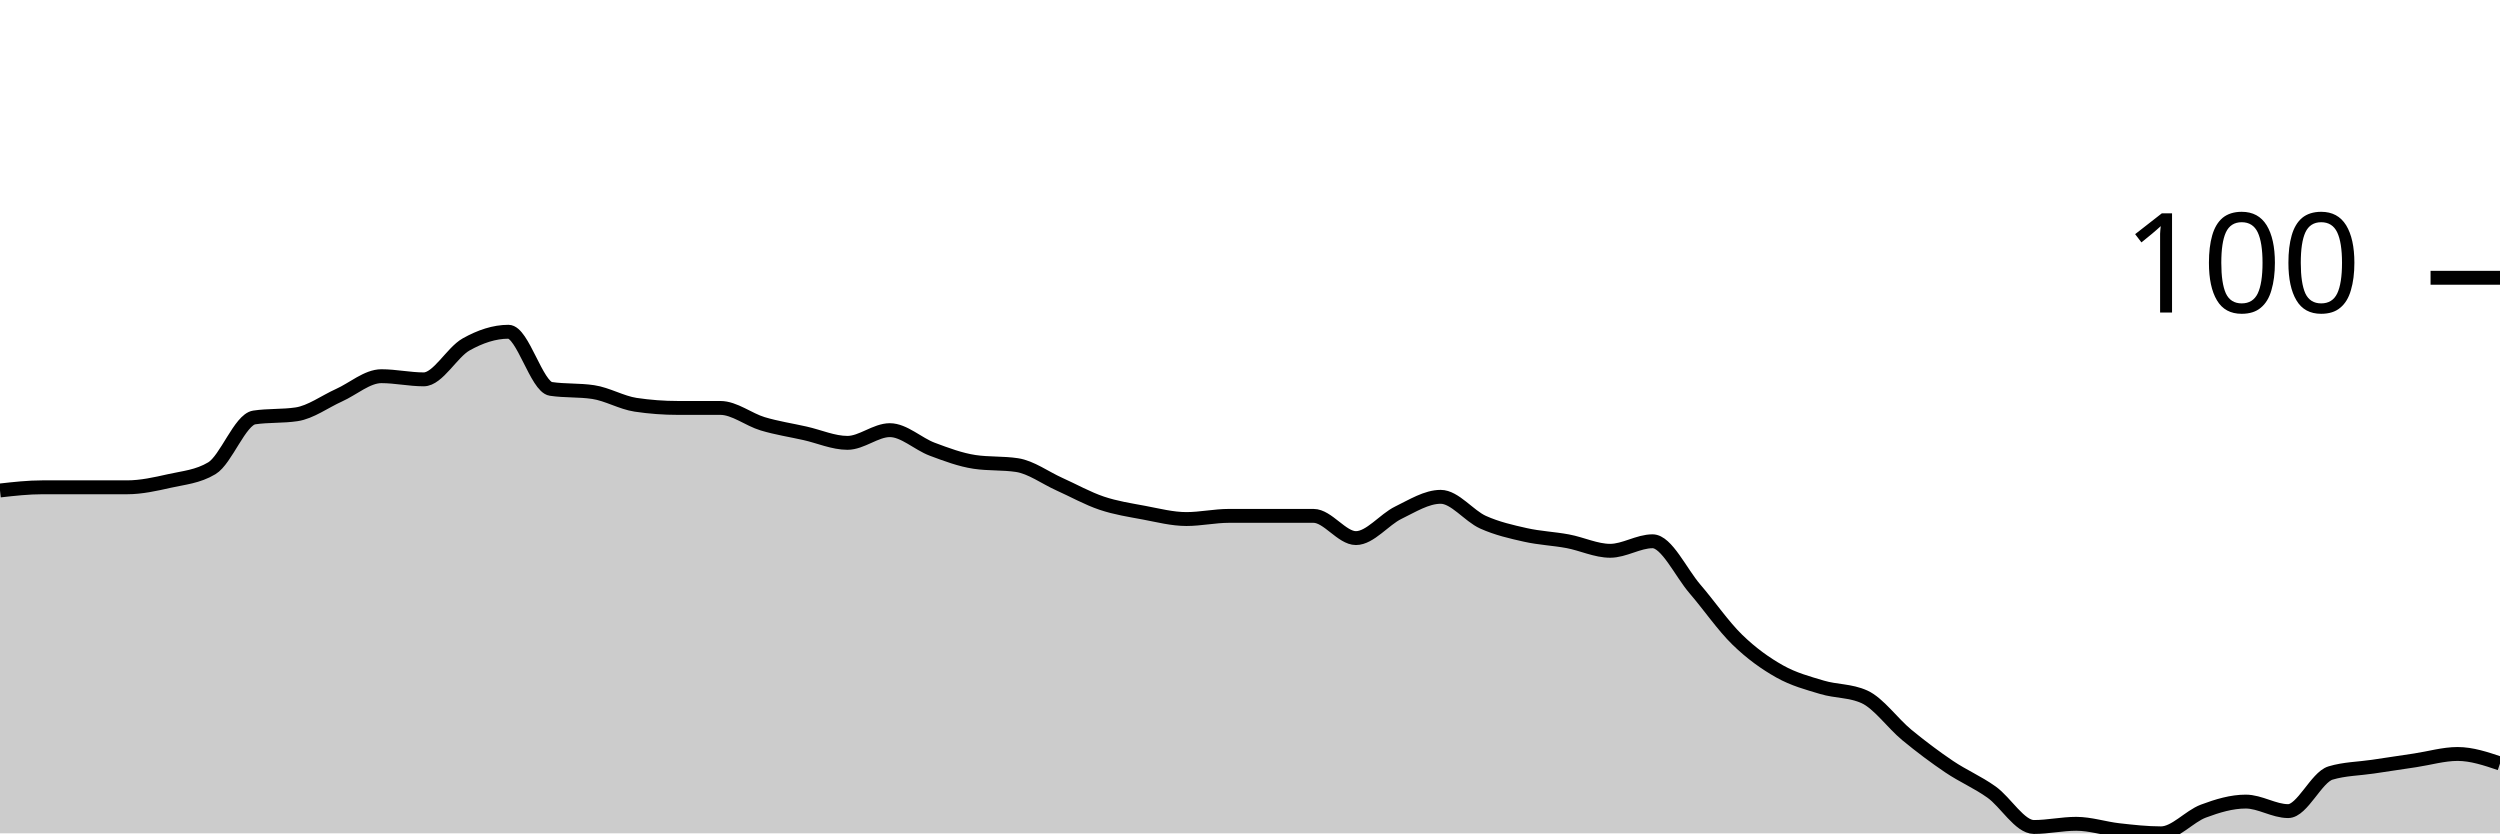
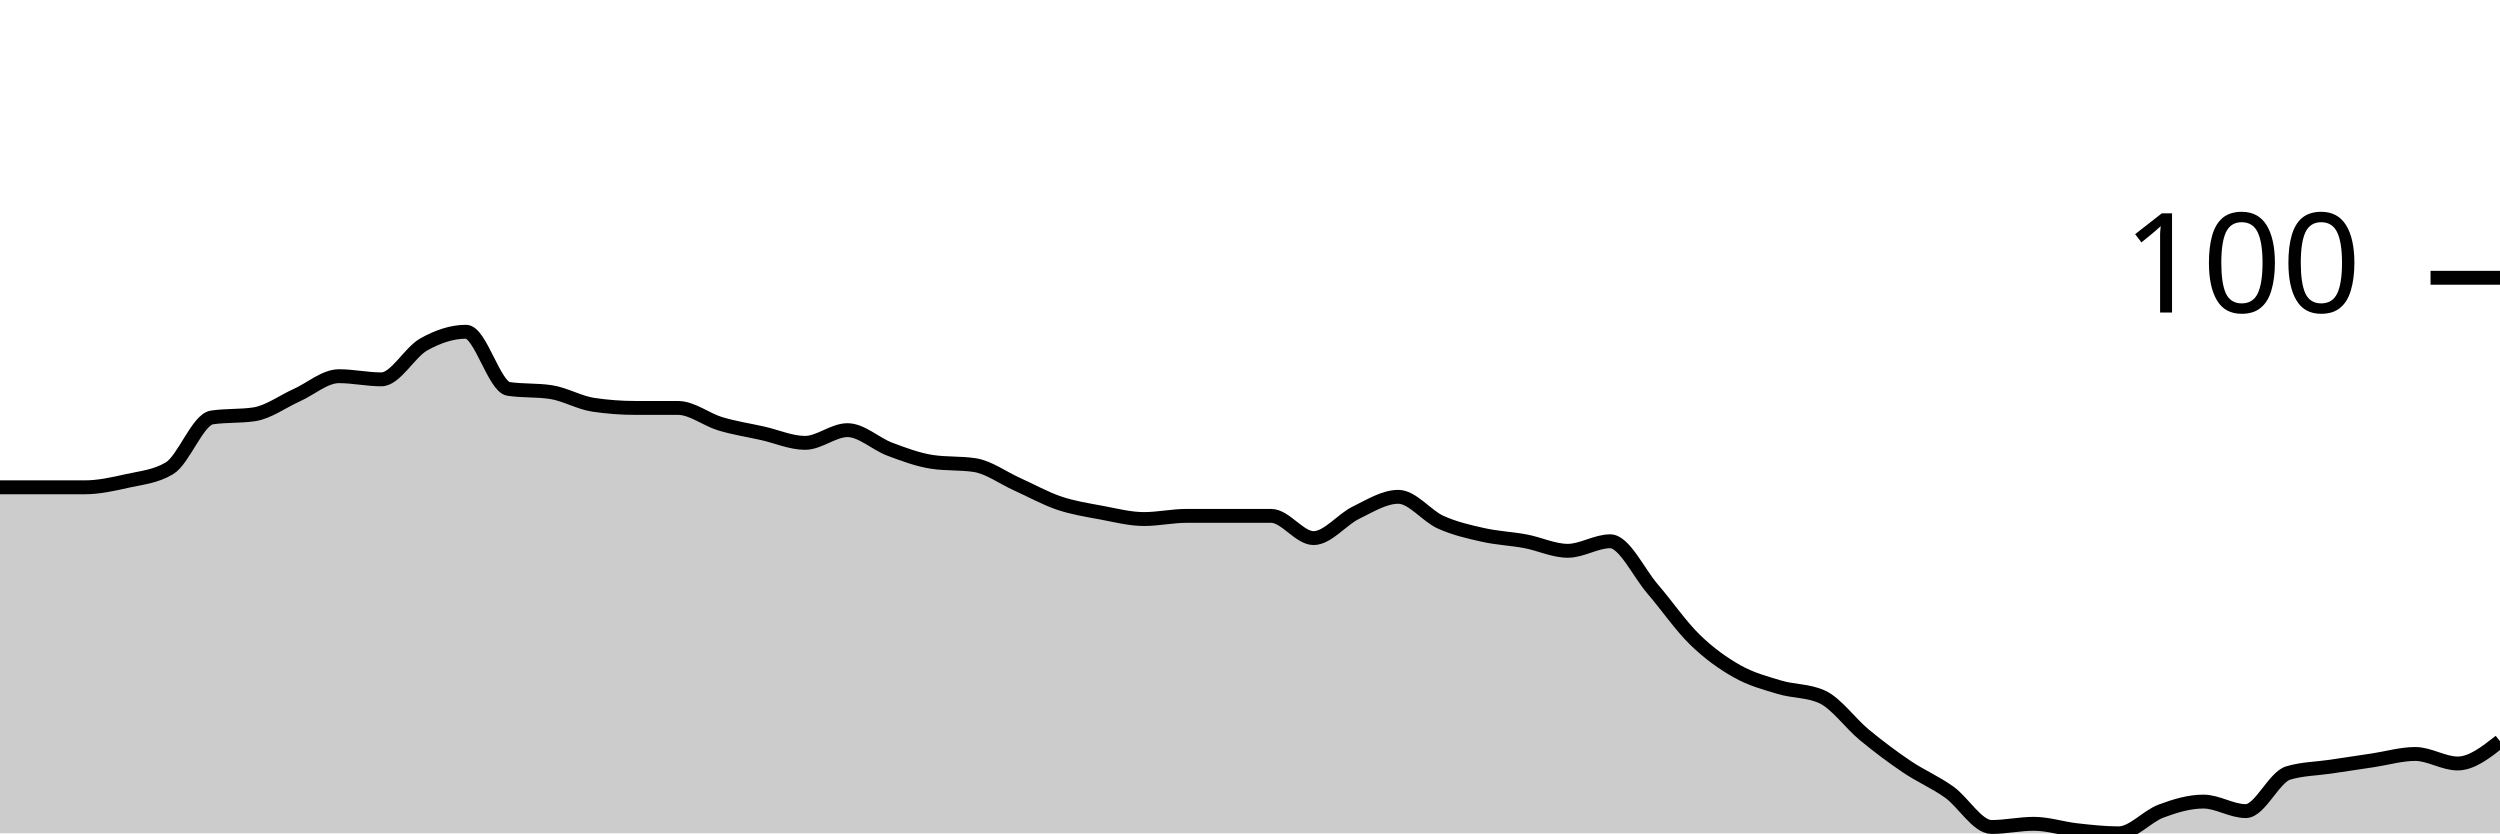
<svg xmlns="http://www.w3.org/2000/svg" viewBox="0 0 180 60">
  <g transform="translate(0,20)">
-     <path class="area" fill="rgba(0, 0, 0, 0.2)" d="M0,15.314C1.017,15.2,2.034,15.086,3.051,15.086C4.068,15.086,5.085,15.086,6.102,15.086C7.119,15.086,8.136,15.086,9.153,15.086C10.169,15.086,11.186,14.857,12.203,14.629C13.22,14.4,14.237,14.324,15.254,13.714C16.271,13.105,17.288,10.21,18.305,10.057C19.322,9.905,20.339,9.981,21.356,9.829C22.373,9.676,23.39,8.914,24.407,8.457C25.424,8,26.441,7.086,27.458,7.086C28.475,7.086,29.492,7.314,30.508,7.314C31.525,7.314,32.542,5.371,33.559,4.8C34.576,4.229,35.593,3.886,36.61,3.886C37.627,3.886,38.644,7.848,39.661,8C40.678,8.152,41.695,8.076,42.712,8.229C43.729,8.381,44.746,8.99,45.763,9.143C46.78,9.295,47.797,9.371,48.814,9.371C49.831,9.371,50.847,9.371,51.864,9.371C52.881,9.371,53.898,10.21,54.915,10.514C55.932,10.819,56.949,10.971,57.966,11.2C58.983,11.429,60,11.886,61.017,11.886C62.034,11.886,63.051,10.971,64.068,10.971C65.085,10.971,66.102,11.962,67.119,12.343C68.136,12.724,69.153,13.105,70.169,13.257C71.186,13.41,72.203,13.333,73.22,13.486C74.237,13.638,75.254,14.4,76.271,14.857C77.288,15.314,78.305,15.886,79.322,16.229C80.339,16.571,81.356,16.724,82.373,16.914C83.39,17.105,84.407,17.371,85.424,17.371C86.441,17.371,87.458,17.143,88.475,17.143C89.492,17.143,90.508,17.143,91.525,17.143C92.542,17.143,93.559,17.143,94.576,17.143C95.593,17.143,96.61,18.743,97.627,18.743C98.644,18.743,99.661,17.41,100.678,16.914C101.695,16.419,102.712,15.771,103.729,15.771C104.746,15.771,105.763,17.143,106.78,17.6C107.797,18.057,108.814,18.286,109.831,18.514C110.847,18.743,111.864,18.781,112.881,18.971C113.898,19.162,114.915,19.657,115.932,19.657C116.949,19.657,117.966,18.971,118.983,18.971C120,18.971,121.017,21.219,122.034,22.4C123.051,23.581,124.068,25.067,125.085,26.057C126.102,27.048,127.119,27.771,128.136,28.343C129.153,28.914,130.169,29.181,131.186,29.486C132.203,29.79,133.22,29.714,134.237,30.171C135.254,30.629,136.271,32.076,137.288,32.914C138.305,33.752,139.322,34.514,140.339,35.2C141.356,35.886,142.373,36.305,143.39,37.029C144.407,37.752,145.424,39.543,146.441,39.543C147.458,39.543,148.475,39.314,149.492,39.314C150.508,39.314,151.525,39.657,152.542,39.771C153.559,39.886,154.576,40,155.593,40C156.61,40,157.627,38.781,158.644,38.4C159.661,38.019,160.678,37.714,161.695,37.714C162.712,37.714,163.729,38.4,164.746,38.4C165.763,38.4,166.78,35.962,167.797,35.657C168.814,35.352,169.831,35.352,170.847,35.2C171.864,35.048,172.881,34.895,173.898,34.743C174.915,34.59,175.932,34.286,176.949,34.286C177.966,34.286,178.983,34.629,180,34.971L180,40C178.983,40,177.966,40,176.949,40C175.932,40,174.915,40,173.898,40C172.881,40,171.864,40,170.847,40C169.831,40,168.814,40,167.797,40C166.78,40,165.763,40,164.746,40C163.729,40,162.712,40,161.695,40C160.678,40,159.661,40,158.644,40C157.627,40,156.61,40,155.593,40C154.576,40,153.559,40,152.542,40C151.525,40,150.508,40,149.492,40C148.475,40,147.458,40,146.441,40C145.424,40,144.407,40,143.39,40C142.373,40,141.356,40,140.339,40C139.322,40,138.305,40,137.288,40C136.271,40,135.254,40,134.237,40C133.22,40,132.203,40,131.186,40C130.169,40,129.153,40,128.136,40C127.119,40,126.102,40,125.085,40C124.068,40,123.051,40,122.034,40C121.017,40,120,40,118.983,40C117.966,40,116.949,40,115.932,40C114.915,40,113.898,40,112.881,40C111.864,40,110.847,40,109.831,40C108.814,40,107.797,40,106.78,40C105.763,40,104.746,40,103.729,40C102.712,40,101.695,40,100.678,40C99.661,40,98.644,40,97.627,40C96.61,40,95.593,40,94.576,40C93.559,40,92.542,40,91.525,40C90.508,40,89.492,40,88.475,40C87.458,40,86.441,40,85.424,40C84.407,40,83.39,40,82.373,40C81.356,40,80.339,40,79.322,40C78.305,40,77.288,40,76.271,40C75.254,40,74.237,40,73.22,40C72.203,40,71.186,40,70.169,40C69.153,40,68.136,40,67.119,40C66.102,40,65.085,40,64.068,40C63.051,40,62.034,40,61.017,40C60,40,58.983,40,57.966,40C56.949,40,55.932,40,54.915,40C53.898,40,52.881,40,51.864,40C50.847,40,49.831,40,48.814,40C47.797,40,46.78,40,45.763,40C44.746,40,43.729,40,42.712,40C41.695,40,40.678,40,39.661,40C38.644,40,37.627,40,36.61,40C35.593,40,34.576,40,33.559,40C32.542,40,31.525,40,30.508,40C29.492,40,28.475,40,27.458,40C26.441,40,25.424,40,24.407,40C23.39,40,22.373,40,21.356,40C20.339,40,19.322,40,18.305,40C17.288,40,16.271,40,15.254,40C14.237,40,13.22,40,12.203,40C11.186,40,10.169,40,9.153,40C8.136,40,7.119,40,6.102,40C5.085,40,4.068,40,3.051,40C2.034,40,1.017,40,0,40Z" />
-     <path class="line" stroke="black" fill="none" d="M0,15.314C1.017,15.2,2.034,15.086,3.051,15.086C4.068,15.086,5.085,15.086,6.102,15.086C7.119,15.086,8.136,15.086,9.153,15.086C10.169,15.086,11.186,14.857,12.203,14.629C13.22,14.4,14.237,14.324,15.254,13.714C16.271,13.105,17.288,10.21,18.305,10.057C19.322,9.905,20.339,9.981,21.356,9.829C22.373,9.676,23.39,8.914,24.407,8.457C25.424,8,26.441,7.086,27.458,7.086C28.475,7.086,29.492,7.314,30.508,7.314C31.525,7.314,32.542,5.371,33.559,4.8C34.576,4.229,35.593,3.886,36.61,3.886C37.627,3.886,38.644,7.848,39.661,8C40.678,8.152,41.695,8.076,42.712,8.229C43.729,8.381,44.746,8.99,45.763,9.143C46.78,9.295,47.797,9.371,48.814,9.371C49.831,9.371,50.847,9.371,51.864,9.371C52.881,9.371,53.898,10.21,54.915,10.514C55.932,10.819,56.949,10.971,57.966,11.2C58.983,11.429,60,11.886,61.017,11.886C62.034,11.886,63.051,10.971,64.068,10.971C65.085,10.971,66.102,11.962,67.119,12.343C68.136,12.724,69.153,13.105,70.169,13.257C71.186,13.41,72.203,13.333,73.22,13.486C74.237,13.638,75.254,14.4,76.271,14.857C77.288,15.314,78.305,15.886,79.322,16.229C80.339,16.571,81.356,16.724,82.373,16.914C83.39,17.105,84.407,17.371,85.424,17.371C86.441,17.371,87.458,17.143,88.475,17.143C89.492,17.143,90.508,17.143,91.525,17.143C92.542,17.143,93.559,17.143,94.576,17.143C95.593,17.143,96.61,18.743,97.627,18.743C98.644,18.743,99.661,17.41,100.678,16.914C101.695,16.419,102.712,15.771,103.729,15.771C104.746,15.771,105.763,17.143,106.78,17.6C107.797,18.057,108.814,18.286,109.831,18.514C110.847,18.743,111.864,18.781,112.881,18.971C113.898,19.162,114.915,19.657,115.932,19.657C116.949,19.657,117.966,18.971,118.983,18.971C120,18.971,121.017,21.219,122.034,22.4C123.051,23.581,124.068,25.067,125.085,26.057C126.102,27.048,127.119,27.771,128.136,28.343C129.153,28.914,130.169,29.181,131.186,29.486C132.203,29.79,133.22,29.714,134.237,30.171C135.254,30.629,136.271,32.076,137.288,32.914C138.305,33.752,139.322,34.514,140.339,35.2C141.356,35.886,142.373,36.305,143.39,37.029C144.407,37.752,145.424,39.543,146.441,39.543C147.458,39.543,148.475,39.314,149.492,39.314C150.508,39.314,151.525,39.657,152.542,39.771C153.559,39.886,154.576,40,155.593,40C156.61,40,157.627,38.781,158.644,38.4C159.661,38.019,160.678,37.714,161.695,37.714C162.712,37.714,163.729,38.4,164.746,38.4C165.763,38.4,166.78,35.962,167.797,35.657C168.814,35.352,169.831,35.352,170.847,35.2C171.864,35.048,172.881,34.895,173.898,34.743C174.915,34.59,175.932,34.286,176.949,34.286C177.966,34.286,178.983,34.629,180,34.971" />
+     <path class="area" fill="rgba(0, 0, 0, 0.2)" d="M0,15.086C1.017,15.086,2.034,15.086,3.051,15.086C4.068,15.086,5.085,15.086,6.102,15.086C7.119,15.086,8.136,14.857,9.153,14.629C10.169,14.4,11.186,14.324,12.203,13.714C13.22,13.105,14.237,10.21,15.254,10.057C16.271,9.905,17.288,9.981,18.305,9.829C19.322,9.676,20.339,8.914,21.356,8.457C22.373,8,23.39,7.086,24.407,7.086C25.424,7.086,26.441,7.314,27.458,7.314C28.475,7.314,29.492,5.371,30.508,4.8C31.525,4.229,32.542,3.886,33.559,3.886C34.576,3.886,35.593,7.848,36.61,8C37.627,8.152,38.644,8.076,39.661,8.229C40.678,8.381,41.695,8.99,42.712,9.143C43.729,9.295,44.746,9.371,45.763,9.371C46.78,9.371,47.797,9.371,48.814,9.371C49.831,9.371,50.847,10.21,51.864,10.514C52.881,10.819,53.898,10.971,54.915,11.2C55.932,11.429,56.949,11.886,57.966,11.886C58.983,11.886,60,10.971,61.017,10.971C62.034,10.971,63.051,11.962,64.068,12.343C65.085,12.724,66.102,13.105,67.119,13.257C68.136,13.41,69.153,13.333,70.169,13.486C71.186,13.638,72.203,14.4,73.22,14.857C74.237,15.314,75.254,15.886,76.271,16.229C77.288,16.571,78.305,16.724,79.322,16.914C80.339,17.105,81.356,17.371,82.373,17.371C83.39,17.371,84.407,17.143,85.424,17.143C86.441,17.143,87.458,17.143,88.475,17.143C89.492,17.143,90.508,17.143,91.525,17.143C92.542,17.143,93.559,18.743,94.576,18.743C95.593,18.743,96.61,17.41,97.627,16.914C98.644,16.419,99.661,15.771,100.678,15.771C101.695,15.771,102.712,17.143,103.729,17.6C104.746,18.057,105.763,18.286,106.78,18.514C107.797,18.743,108.814,18.781,109.831,18.971C110.847,19.162,111.864,19.657,112.881,19.657C113.898,19.657,114.915,18.971,115.932,18.971C116.949,18.971,117.966,21.219,118.983,22.4C120,23.581,121.017,25.067,122.034,26.057C123.051,27.048,124.068,27.771,125.085,28.343C126.102,28.914,127.119,29.181,128.136,29.486C129.153,29.79,130.169,29.714,131.186,30.171C132.203,30.629,133.22,32.076,134.237,32.914C135.254,33.752,136.271,34.514,137.288,35.2C138.305,35.886,139.322,36.305,140.339,37.029C141.356,37.752,142.373,39.543,143.39,39.543C144.407,39.543,145.424,39.314,146.441,39.314C147.458,39.314,148.475,39.657,149.492,39.771C150.508,39.886,151.525,40,152.542,40C153.559,40,154.576,38.781,155.593,38.4C156.61,38.019,157.627,37.714,158.644,37.714C159.661,37.714,160.678,38.4,161.695,38.4C162.712,38.4,163.729,35.962,164.746,35.657C165.763,35.352,166.78,35.352,167.797,35.2C168.814,35.048,169.831,34.895,170.847,34.743C171.864,34.59,172.881,34.286,173.898,34.286C174.915,34.286,175.932,34.971,176.949,34.971C177.966,34.971,178.983,34.171,180,33.371L180,40C178.983,40,177.966,40,176.949,40C175.932,40,174.915,40,173.898,40C172.881,40,171.864,40,170.847,40C169.831,40,168.814,40,167.797,40C166.78,40,165.763,40,164.746,40C163.729,40,162.712,40,161.695,40C160.678,40,159.661,40,158.644,40C157.627,40,156.61,40,155.593,40C154.576,40,153.559,40,152.542,40C151.525,40,150.508,40,149.492,40C148.475,40,147.458,40,146.441,40C145.424,40,144.407,40,143.39,40C142.373,40,141.356,40,140.339,40C139.322,40,138.305,40,137.288,40C136.271,40,135.254,40,134.237,40C133.22,40,132.203,40,131.186,40C130.169,40,129.153,40,128.136,40C127.119,40,126.102,40,125.085,40C124.068,40,123.051,40,122.034,40C121.017,40,120,40,118.983,40C117.966,40,116.949,40,115.932,40C114.915,40,113.898,40,112.881,40C111.864,40,110.847,40,109.831,40C108.814,40,107.797,40,106.78,40C105.763,40,104.746,40,103.729,40C102.712,40,101.695,40,100.678,40C99.661,40,98.644,40,97.627,40C96.61,40,95.593,40,94.576,40C93.559,40,92.542,40,91.525,40C90.508,40,89.492,40,88.475,40C87.458,40,86.441,40,85.424,40C84.407,40,83.39,40,82.373,40C81.356,40,80.339,40,79.322,40C78.305,40,77.288,40,76.271,40C75.254,40,74.237,40,73.22,40C72.203,40,71.186,40,70.169,40C69.153,40,68.136,40,67.119,40C66.102,40,65.085,40,64.068,40C63.051,40,62.034,40,61.017,40C60,40,58.983,40,57.966,40C56.949,40,55.932,40,54.915,40C53.898,40,52.881,40,51.864,40C50.847,40,49.831,40,48.814,40C47.797,40,46.78,40,45.763,40C44.746,40,43.729,40,42.712,40C41.695,40,40.678,40,39.661,40C38.644,40,37.627,40,36.61,40C35.593,40,34.576,40,33.559,40C32.542,40,31.525,40,30.508,40C29.492,40,28.475,40,27.458,40C26.441,40,25.424,40,24.407,40C23.39,40,22.373,40,21.356,40C20.339,40,19.322,40,18.305,40C17.288,40,16.271,40,15.254,40C14.237,40,13.22,40,12.203,40C11.186,40,10.169,40,9.153,40C8.136,40,7.119,40,6.102,40C5.085,40,4.068,40,3.051,40C2.034,40,1.017,40,0,40Z" />
+     <path class="line" stroke="black" fill="none" d="M0,15.086C1.017,15.086,2.034,15.086,3.051,15.086C4.068,15.086,5.085,15.086,6.102,15.086C7.119,15.086,8.136,14.857,9.153,14.629C10.169,14.4,11.186,14.324,12.203,13.714C13.22,13.105,14.237,10.21,15.254,10.057C16.271,9.905,17.288,9.981,18.305,9.829C19.322,9.676,20.339,8.914,21.356,8.457C22.373,8,23.39,7.086,24.407,7.086C25.424,7.086,26.441,7.314,27.458,7.314C28.475,7.314,29.492,5.371,30.508,4.8C31.525,4.229,32.542,3.886,33.559,3.886C34.576,3.886,35.593,7.848,36.61,8C37.627,8.152,38.644,8.076,39.661,8.229C40.678,8.381,41.695,8.99,42.712,9.143C43.729,9.295,44.746,9.371,45.763,9.371C46.78,9.371,47.797,9.371,48.814,9.371C49.831,9.371,50.847,10.21,51.864,10.514C52.881,10.819,53.898,10.971,54.915,11.2C55.932,11.429,56.949,11.886,57.966,11.886C58.983,11.886,60,10.971,61.017,10.971C62.034,10.971,63.051,11.962,64.068,12.343C65.085,12.724,66.102,13.105,67.119,13.257C68.136,13.41,69.153,13.333,70.169,13.486C71.186,13.638,72.203,14.4,73.22,14.857C74.237,15.314,75.254,15.886,76.271,16.229C77.288,16.571,78.305,16.724,79.322,16.914C80.339,17.105,81.356,17.371,82.373,17.371C83.39,17.371,84.407,17.143,85.424,17.143C86.441,17.143,87.458,17.143,88.475,17.143C89.492,17.143,90.508,17.143,91.525,17.143C92.542,17.143,93.559,18.743,94.576,18.743C95.593,18.743,96.61,17.41,97.627,16.914C98.644,16.419,99.661,15.771,100.678,15.771C101.695,15.771,102.712,17.143,103.729,17.6C104.746,18.057,105.763,18.286,106.78,18.514C107.797,18.743,108.814,18.781,109.831,18.971C110.847,19.162,111.864,19.657,112.881,19.657C113.898,19.657,114.915,18.971,115.932,18.971C116.949,18.971,117.966,21.219,118.983,22.4C120,23.581,121.017,25.067,122.034,26.057C123.051,27.048,124.068,27.771,125.085,28.343C126.102,28.914,127.119,29.181,128.136,29.486C129.153,29.79,130.169,29.714,131.186,30.171C132.203,30.629,133.22,32.076,134.237,32.914C135.254,33.752,136.271,34.514,137.288,35.2C138.305,35.886,139.322,36.305,140.339,37.029C141.356,37.752,142.373,39.543,143.39,39.543C144.407,39.543,145.424,39.314,146.441,39.314C147.458,39.314,148.475,39.657,149.492,39.771C150.508,39.886,151.525,40,152.542,40C153.559,40,154.576,38.781,155.593,38.4C156.61,38.019,157.627,37.714,158.644,37.714C159.661,37.714,160.678,38.4,161.695,38.4C162.712,38.4,163.729,35.962,164.746,35.657C165.763,35.352,166.78,35.352,167.797,35.2C168.814,35.048,169.831,34.895,170.847,34.743C171.864,34.59,172.881,34.286,173.898,34.286C174.915,34.286,175.932,34.971,176.949,34.971C177.966,34.971,178.983,34.171,180,33.371" />
    <path class="axis-ceiling" stroke-width="1" stroke="black" fill="none" d="M175,0L180,0" />
    <text class="axis-ceiling-label" font-family="sans-serif" text-anchor="end" font-size="10px" x="170" y="2.5">100</text>
  </g>
</svg>
